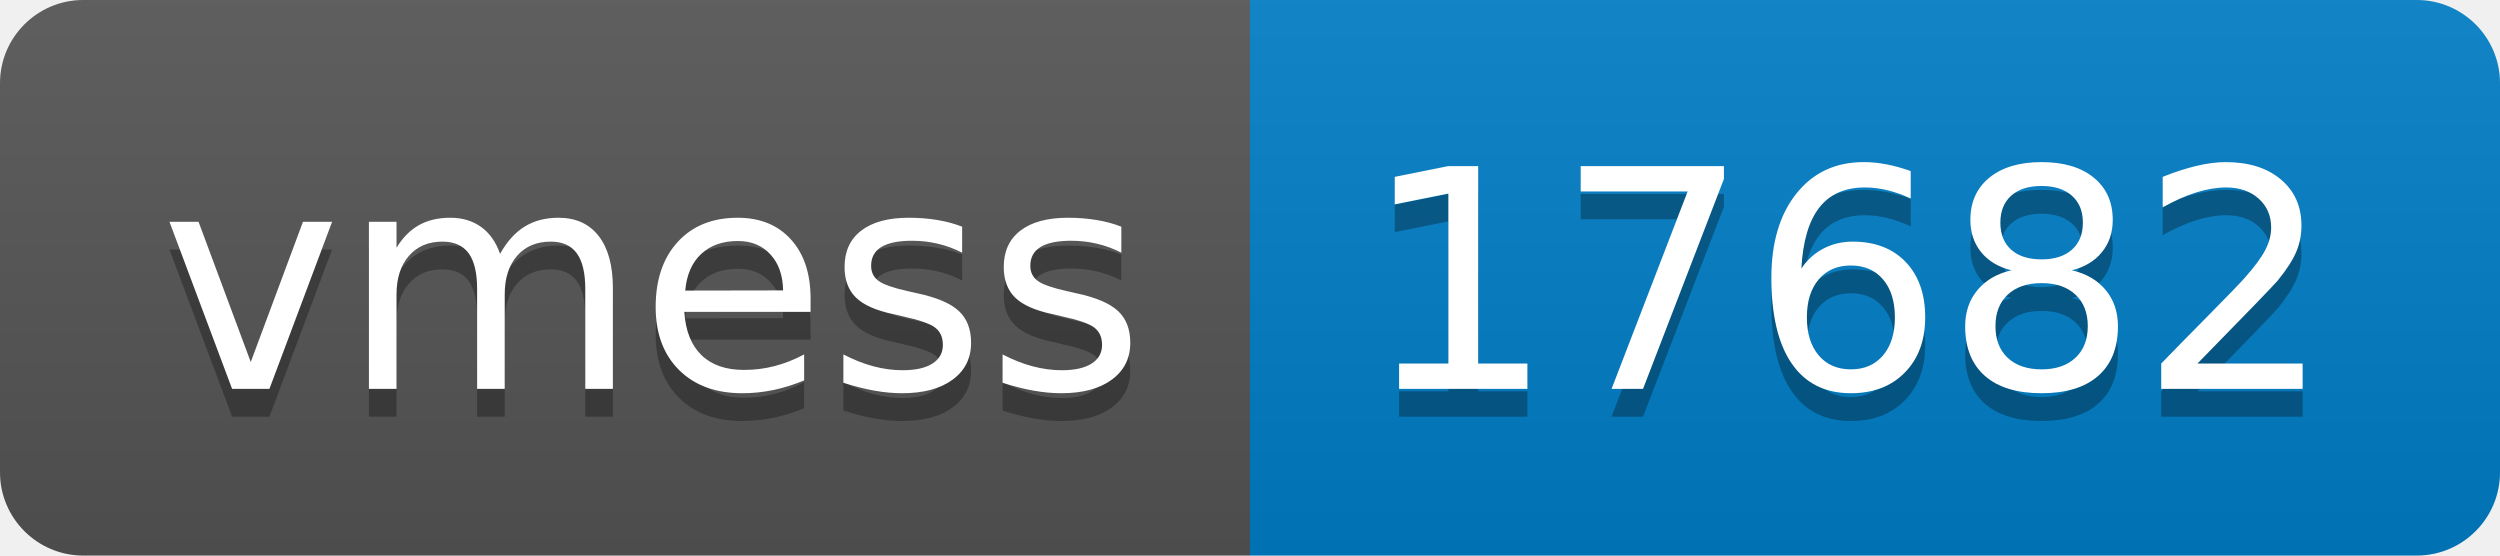
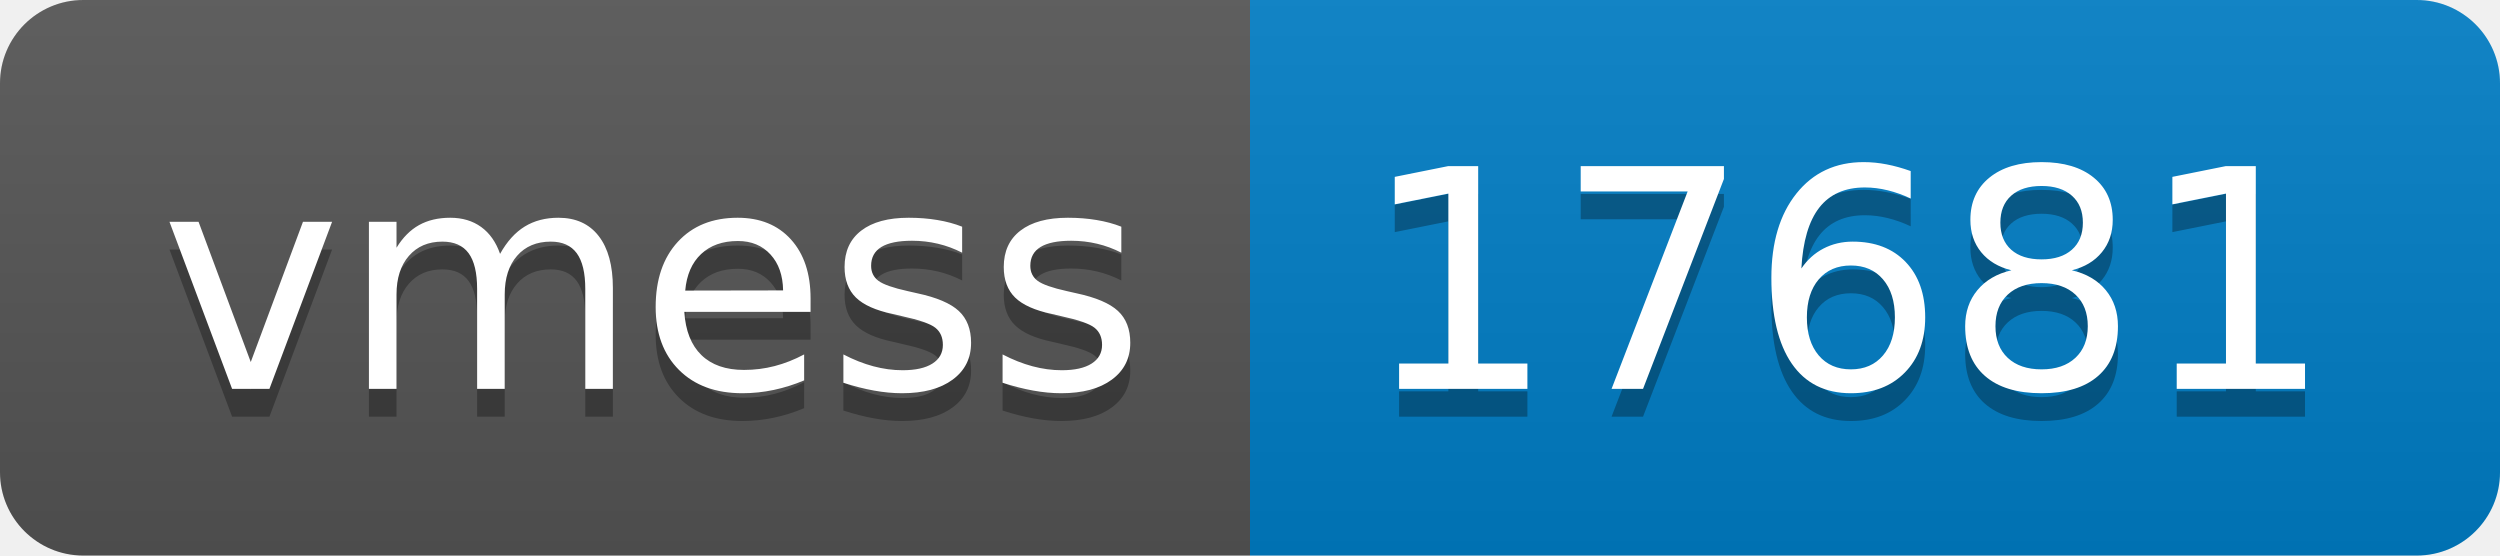
- <svg xmlns="http://www.w3.org/2000/svg" width="90" height="20" role="img" aria-label="vmess: 17682">
+ <svg xmlns="http://www.w3.org/2000/svg" width="90" height="20" role="img" aria-label="vmess: 17681">
  <linearGradient id="s" x2="0" y2="100%">
    <stop offset="0" stop-color="#bbb" stop-opacity=".1" />
    <stop offset="1" stop-opacity=".1" />
  </linearGradient>
  <clipPath id="r">
    <rect width="90" height="20" rx="3" fill="#fff" />
  </clipPath>
  <g clip-path="url(#r)">
    <rect width="45" height="20" fill="#555" />
    <rect x="45" width="45" height="20" fill="#007ec6" />
    <rect width="90" height="20" fill="url(#s)" />
  </g>
  <g fill="#fff" text-anchor="middle" font-family="Verdana,Geneva,DejaVu Sans,sans-serif" text-rendering="geometricPrecision" font-size="110">
    <text aria-hidden="true" x="235" y="150" fill="#010101" fill-opacity=".3" transform="scale(.1)" textLength="350">vmess</text>
    <text x="235" y="140" transform="scale(.1)" fill="#fff" textLength="350">vmess</text>
-     <text aria-hidden="true" x="665" y="150" fill="#010101" fill-opacity=".3" transform="scale(.1)" textLength="350">17682</text>
-     <text x="665" y="140" transform="scale(.1)" fill="#fff" textLength="350">17682</text>
+     <text aria-hidden="true" x="665" y="150" fill="#010101" fill-opacity=".3" transform="scale(.1)" textLength="350">17681</text>
+     <text x="665" y="140" transform="scale(.1)" fill="#fff" textLength="350">17681</text>
  </g>
</svg>
